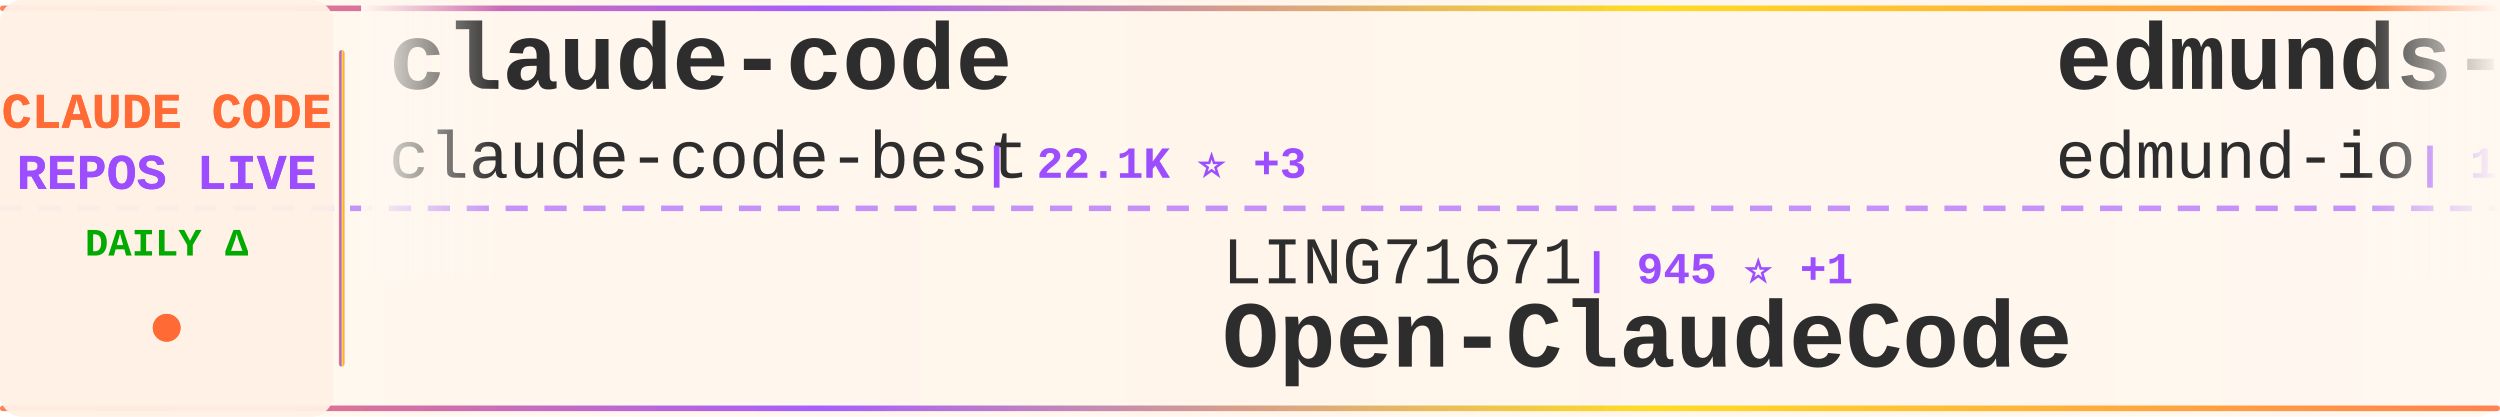
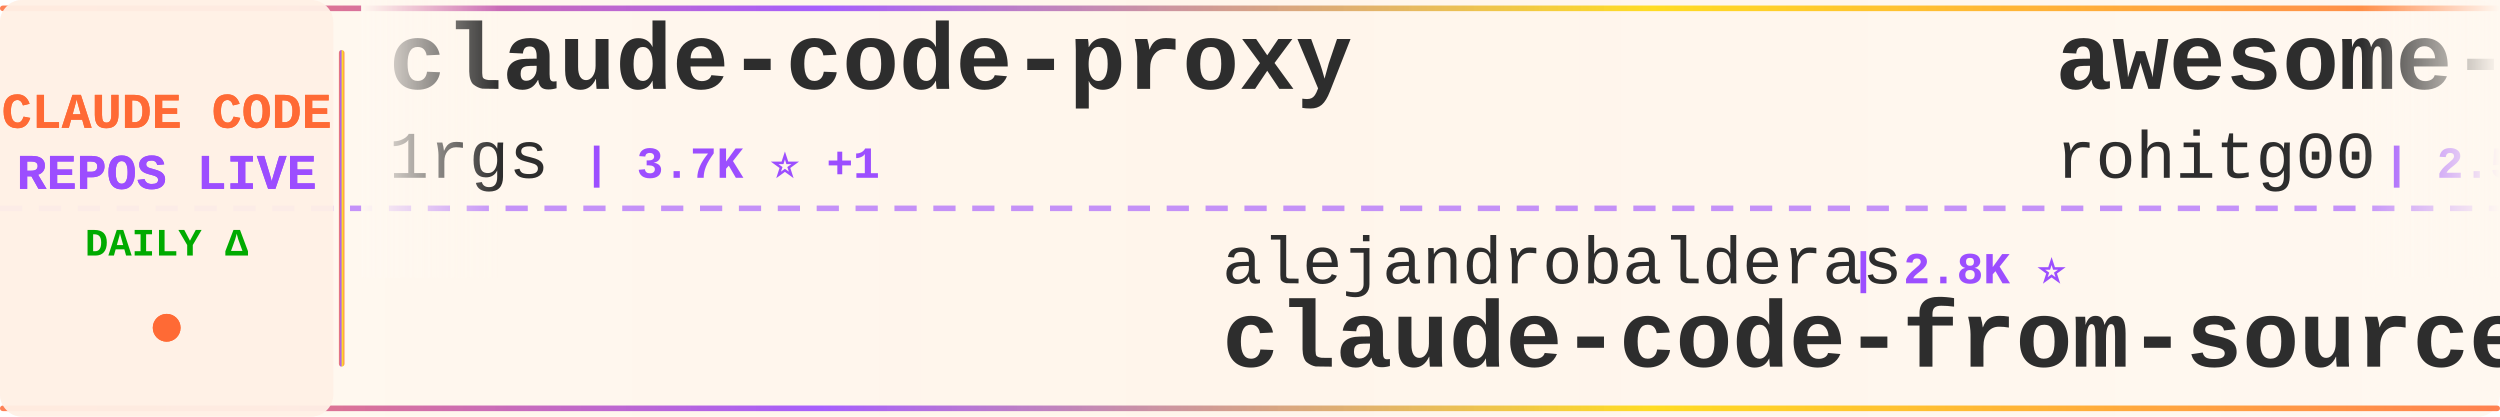
<svg xmlns="http://www.w3.org/2000/svg" width="900" height="150">
  <defs>
    <linearGradient id="tickerBg" x1="0%" y1="0%" x2="100%" y2="0%">
      <stop offset="0%" style="stop-color:#fff8f0;stop-opacity:0.98" />
      <stop offset="50%" style="stop-color:#fff5eb;stop-opacity:1" />
      <stop offset="100%" style="stop-color:#fff8f0;stop-opacity:0.98" />
    </linearGradient>
    <linearGradient id="borderGrad" x1="0%" y1="0%" x2="100%" y2="0%">
      <stop offset="0%" style="stop-color:#FF6B35;stop-opacity:0.85">
        <animate attributeName="stop-opacity" values="0.85;1;0.85" dur="2s" repeatCount="indefinite" />
      </stop>
      <stop offset="33%" style="stop-color:#9C4EFF;stop-opacity:0.9">
        <animate attributeName="stop-opacity" values="0.9;1;0.9" dur="2.2s" repeatCount="indefinite" />
      </stop>
      <stop offset="66%" style="stop-color:#FFD700;stop-opacity:0.85">
        <animate attributeName="stop-opacity" values="0.85;1;0.85" dur="1.8s" repeatCount="indefinite" />
      </stop>
      <stop offset="100%" style="stop-color:#FF6B35;stop-opacity:0.85">
        <animate attributeName="stop-opacity" values="0.85;1;0.85" dur="2s" repeatCount="indefinite" />
      </stop>
    </linearGradient>
    <filter id="textGlow">
      <feGaussianBlur stdDeviation="0.15" result="coloredBlur" />
      <feMerge>
        <feMergeNode in="coloredBlur" />
        <feMergeNode in="SourceGraphic" />
      </feMerge>
    </filter>
    <filter id="metricGlow">
      <feGaussianBlur stdDeviation="0.2" result="coloredBlur" />
      <feMerge>
        <feMergeNode in="coloredBlur" />
        <feMergeNode in="SourceGraphic" />
      </feMerge>
    </filter>
    <linearGradient id="leftFade" x1="0%" y1="0%" x2="100%" y2="0%">
      <stop offset="0%" style="stop-color:#fff8f0;stop-opacity:1" />
      <stop offset="100%" style="stop-color:#fff8f0;stop-opacity:0" />
    </linearGradient>
    <linearGradient id="rightFade" x1="0%" y1="0%" x2="100%" y2="0%">
      <stop offset="0%" style="stop-color:#fff8f0;stop-opacity:0" />
      <stop offset="100%" style="stop-color:#fff8f0;stop-opacity:1" />
    </linearGradient>
  </defs>
  <rect width="900" height="150" fill="url(#tickerBg)" rx="8" />
  <rect x="0" y="2" width="900" height="2" fill="url(#borderGrad)" rx="1" />
  <rect x="0" y="146" width="900" height="2" fill="url(#borderGrad)" rx="1" />
  <line x1="0" y1="75" x2="900" y2="75" stroke="#9C4EFF" stroke-width="2" stroke-dasharray="8 6" opacity="0.6" />
  <rect x="0" y="0" width="120" height="150" fill="#fff0e6" opacity="0.95" rx="8" />
  <text x="60" y="46" font-family="'Courier New', monospace" font-size="18" font-weight="bold" fill="#FF6B35" text-anchor="middle" filter="url(#textGlow)">
    CLAUDE CODE
  </text>
  <text x="60" y="68" font-family="'Courier New', monospace" font-size="18" font-weight="bold" fill="#9C4EFF" text-anchor="middle" filter="url(#textGlow)">
    REPOS LIVE
  </text>
  <text x="60" y="92" font-family="'Courier New', monospace" font-size="14" font-weight="bold" fill="#00aa00" text-anchor="middle">
    DAILY Δ
  </text>
  <circle cx="60" cy="118" r="5" fill="#FF6B35" filter="url(#metricGlow)">
    <animate attributeName="r" values="4;6;4" dur="1.5s" repeatCount="indefinite" />
    <animate attributeName="opacity" values="0.6;1;0.6" dur="1.5s" repeatCount="indefinite" />
  </circle>
  <rect x="122" y="18" width="2" height="114" fill="url(#borderGrad)" rx="1" />
  <clipPath id="tickerClip">
    <rect x="130" y="0" width="770" height="150" />
  </clipPath>
  <g clip-path="url(#tickerClip)">
    <g id="tickerItems">
      <animateTransform attributeName="transform" attributeType="XML" type="translate" from="0 0" to="-3000 0" dur="54s" repeatCount="indefinite" />
      <g transform="translate(0, 0)">
-         <text x="140" y="32" font-family="'Courier New', monospace" font-size="34" font-weight="bold" fill="#2d2d2d">claude-code</text>
-         <text x="140" y="64" font-family="'Courier New', monospace" font-size="24" font-weight="normal" fill="#2d2d2d" opacity="1.0">claude-code-best</text>
-         <text x="354" y="64" font-family="'Courier New', monospace" font-size="16" font-weight="bold" fill="#9C4EFF"> | 22.1K ⭐ +3</text>
+         <text x="140" y="32" font-family="'Courier New', monospace" font-size="34" font-weight="bold" fill="#2d2d2d">claude-code-proxy</text>
+         <text x="140" y="64" font-family="'Courier New', monospace" font-size="24" font-weight="normal" fill="#2d2d2d" opacity="1.0">1rgs</text>
+         <text x="210" y="64" font-family="'Courier New', monospace" font-size="16" font-weight="bold" fill="#9C4EFF"> | 3.7K ⭐ +1</text>
      </g>
      <g transform="translate(300, 0)">
-         <text x="140" y="102" font-family="'Courier New', monospace" font-size="24" font-weight="normal" fill="#2d2d2d" opacity="1.0">LING71671</text>
-         <text x="270" y="102" font-family="'Courier New', monospace" font-size="16" font-weight="bold" fill="#9C4EFF"> | 945 ⭐ +1</text>
-         <text x="140" y="132" font-family="'Courier New', monospace" font-size="34" font-weight="bold" fill="#2d2d2d">Open-ClaudeCode</text>
+         <text x="140" y="102" font-family="'Courier New', monospace" font-size="24" font-weight="normal" fill="#2d2d2d" opacity="1.0">alejandrobalderas</text>
+         <text x="366" y="102" font-family="'Courier New', monospace" font-size="16" font-weight="bold" fill="#9C4EFF"> | 2.8K ⭐</text>
+         <text x="140" y="132" font-family="'Courier New', monospace" font-size="34" font-weight="bold" fill="#2d2d2d">claude-code-from-source</text>
      </g>
      <g transform="translate(600, 0)">
-         <text x="140" y="32" font-family="'Courier New', monospace" font-size="34" font-weight="bold" fill="#2d2d2d">edmunds-claude-code</text>
-         <text x="140" y="64" font-family="'Courier New', monospace" font-size="24" font-weight="normal" fill="#2d2d2d" opacity="1.0">edmund-io</text>
-         <text x="270" y="64" font-family="'Courier New', monospace" font-size="16" font-weight="bold" fill="#9C4EFF"> | 1.5K ⭐</text>
+         <text x="140" y="32" font-family="'Courier New', monospace" font-size="34" font-weight="bold" fill="#2d2d2d">awesome-claude-code-tool...</text>
+         <text x="140" y="64" font-family="'Courier New', monospace" font-size="24" font-weight="normal" fill="#2d2d2d" opacity="1.0">rohitg00</text>
+         <text x="258" y="64" font-family="'Courier New', monospace" font-size="16" font-weight="bold" fill="#9C4EFF"> | 2.5K ⭐ +4</text>
      </g>
      <g transform="translate(900, 0)">
-         <text x="140" y="102" font-family="'Courier New', monospace" font-size="24" font-weight="normal" fill="#2d2d2d" opacity="1.0">ykdojo</text>
-         <text x="234" y="102" font-family="'Courier New', monospace" font-size="16" font-weight="bold" fill="#9C4EFF"> | 9.8K ⭐ +5</text>
-         <text x="140" y="132" font-family="'Courier New', monospace" font-size="34" font-weight="bold" fill="#2d2d2d">claude-code-tips</text>
+         <text x="140" y="102" font-family="'Courier New', monospace" font-size="24" font-weight="normal" fill="#2d2d2d" opacity="1.0">KPR111</text>
+         <text x="234" y="102" font-family="'Courier New', monospace" font-size="16" font-weight="bold" fill="#9C4EFF"> | 18 ⭐</text>
+         <text x="140" y="132" font-family="'Courier New', monospace" font-size="34" font-weight="bold" fill="#2d2d2d">Claude-Code</text>
      </g>
      <g transform="translate(1200, 0)">
-         <text x="140" y="32" font-family="'Courier New', monospace" font-size="34" font-weight="bold" fill="#2d2d2d">claude-code-local</text>
-         <text x="140" y="64" font-family="'Courier New', monospace" font-size="24" font-weight="normal" fill="#2d2d2d" opacity="1.0">nicedreamzapp</text>
-         <text x="318" y="64" font-family="'Courier New', monospace" font-size="16" font-weight="bold" fill="#9C4EFF"> | 3.2K ⭐ +2</text>
+         <text x="140" y="32" font-family="'Courier New', monospace" font-size="34" font-weight="bold" fill="#2d2d2d">claude-code</text>
+         <text x="140" y="64" font-family="'Courier New', monospace" font-size="24" font-weight="normal" fill="#2d2d2d" opacity="1.0">freestylefly</text>
+         <text x="306" y="64" font-family="'Courier New', monospace" font-size="16" font-weight="bold" fill="#9C4EFF"> | 128 ⭐</text>
      </g>
      <g transform="translate(1500, 0)">
-         <text x="140" y="102" font-family="'Courier New', monospace" font-size="24" font-weight="normal" fill="#2d2d2d" opacity="1.0">musistudio</text>
-         <text x="282" y="102" font-family="'Courier New', monospace" font-size="16" font-weight="bold" fill="#9C4EFF"> | 36.8K ⭐ +10</text>
-         <text x="140" y="132" font-family="'Courier New', monospace" font-size="34" font-weight="bold" fill="#2d2d2d">claude-code-router</text>
+         <text x="140" y="102" font-family="'Courier New', monospace" font-size="24" font-weight="normal" fill="#2d2d2d" opacity="1.0">alex000kim</text>
+         <text x="282" y="102" font-family="'Courier New', monospace" font-size="16" font-weight="bold" fill="#9C4EFF"> | 233 ⭐</text>
+         <text x="140" y="132" font-family="'Courier New', monospace" font-size="34" font-weight="bold" fill="#2d2d2d">claude-code</text>
      </g>
      <g transform="translate(1800, 0)">
-         <text x="140" y="32" font-family="'Courier New', monospace" font-size="34" font-weight="bold" fill="#2d2d2d">claude-code-system-promp...</text>
-         <text x="140" y="64" font-family="'Courier New', monospace" font-size="24" font-weight="normal" fill="#2d2d2d" opacity="1.0">Piebald-AI</text>
-         <text x="282" y="64" font-family="'Courier New', monospace" font-size="16" font-weight="bold" fill="#9C4EFF"> | 12.4K ⭐ +2</text>
+         <text x="140" y="32" font-family="'Courier New', monospace" font-size="34" font-weight="bold" fill="#2d2d2d">claude-code</text>
+         <text x="140" y="64" font-family="'Courier New', monospace" font-size="24" font-weight="normal" fill="#2d2d2d" opacity="1.0">T-Lab-CUHKSZ</text>
+         <text x="306" y="64" font-family="'Courier New', monospace" font-size="16" font-weight="bold" fill="#9C4EFF"> | 328 ⭐</text>
      </g>
      <g transform="translate(2100, 0)">
-         <text x="140" y="102" font-family="'Courier New', monospace" font-size="24" font-weight="normal" fill="#2d2d2d" opacity="1.0">anthropics</text>
-         <text x="282" y="102" font-family="'Courier New', monospace" font-size="16" font-weight="bold" fill="#9C4EFF"> | 950 ⭐ +1</text>
-         <text x="140" y="132" font-family="'Courier New', monospace" font-size="34" font-weight="bold" fill="#2d2d2d">claude-code-base-action</text>
+         <text x="140" y="102" font-family="'Courier New', monospace" font-size="24" font-weight="normal" fill="#2d2d2d" opacity="1.0">isboyjc</text>
+         <text x="246" y="102" font-family="'Courier New', monospace" font-size="16" font-weight="bold" fill="#9C4EFF"> | 161 ⭐</text>
+         <text x="140" y="132" font-family="'Courier New', monospace" font-size="34" font-weight="bold" fill="#2d2d2d">claude-code</text>
      </g>
      <g transform="translate(2400, 0)">
-         <text x="140" y="32" font-family="'Courier New', monospace" font-size="34" font-weight="bold" fill="#2d2d2d">Claude-Code</text>
-         <text x="140" y="64" font-family="'Courier New', monospace" font-size="24" font-weight="normal" fill="#2d2d2d" opacity="1.0">KPR111</text>
-         <text x="234" y="64" font-family="'Courier New', monospace" font-size="16" font-weight="bold" fill="#9C4EFF"> | 18 ⭐</text>
+         <text x="140" y="32" font-family="'Courier New', monospace" font-size="34" font-weight="bold" fill="#2d2d2d">claude-code</text>
+         <text x="140" y="64" font-family="'Courier New', monospace" font-size="24" font-weight="normal" fill="#2d2d2d" opacity="1.0">Onewon</text>
+         <text x="234" y="64" font-family="'Courier New', monospace" font-size="16" font-weight="bold" fill="#9C4EFF"> | 181 ⭐</text>
      </g>
      <g transform="translate(2700, 0)">
-         <text x="140" y="102" font-family="'Courier New', monospace" font-size="24" font-weight="normal" fill="#2d2d2d" opacity="1.0">mehmoodosman</text>
-         <text x="306" y="102" font-family="'Courier New', monospace" font-size="16" font-weight="bold" fill="#9C4EFF"> | 172 ⭐</text>
-         <text x="140" y="132" font-family="'Courier New', monospace" font-size="34" font-weight="bold" fill="#2d2d2d">claude-code</text>
+         <text x="140" y="102" font-family="'Courier New', monospace" font-size="24" font-weight="normal" fill="#2d2d2d" opacity="1.0">Pimzino</text>
+         <text x="246" y="102" font-family="'Courier New', monospace" font-size="16" font-weight="bold" fill="#9C4EFF"> | 3.8K ⭐</text>
+         <text x="140" y="132" font-family="'Courier New', monospace" font-size="34" font-weight="bold" fill="#2d2d2d">claude-code-spec-workflo...</text>
      </g>
      <g transform="translate(3000, 0)">
-         <text x="140" y="32" font-family="'Courier New', monospace" font-size="34" font-weight="bold" fill="#2d2d2d">claude-code</text>
-         <text x="140" y="64" font-family="'Courier New', monospace" font-size="24" font-weight="normal" fill="#2d2d2d" opacity="1.0">claude-code-best</text>
-         <text x="354" y="64" font-family="'Courier New', monospace" font-size="16" font-weight="bold" fill="#9C4EFF"> | 22.1K ⭐ +3</text>
+         <text x="140" y="32" font-family="'Courier New', monospace" font-size="34" font-weight="bold" fill="#2d2d2d">claude-code-proxy</text>
+         <text x="140" y="64" font-family="'Courier New', monospace" font-size="24" font-weight="normal" fill="#2d2d2d" opacity="1.0">1rgs</text>
+         <text x="210" y="64" font-family="'Courier New', monospace" font-size="16" font-weight="bold" fill="#9C4EFF"> | 3.7K ⭐ +1</text>
      </g>
      <g transform="translate(3300, 0)">
-         <text x="140" y="102" font-family="'Courier New', monospace" font-size="24" font-weight="normal" fill="#2d2d2d" opacity="1.0">LING71671</text>
-         <text x="270" y="102" font-family="'Courier New', monospace" font-size="16" font-weight="bold" fill="#9C4EFF"> | 945 ⭐ +1</text>
-         <text x="140" y="132" font-family="'Courier New', monospace" font-size="34" font-weight="bold" fill="#2d2d2d">Open-ClaudeCode</text>
+         <text x="140" y="102" font-family="'Courier New', monospace" font-size="24" font-weight="normal" fill="#2d2d2d" opacity="1.0">alejandrobalderas</text>
+         <text x="366" y="102" font-family="'Courier New', monospace" font-size="16" font-weight="bold" fill="#9C4EFF"> | 2.8K ⭐</text>
+         <text x="140" y="132" font-family="'Courier New', monospace" font-size="34" font-weight="bold" fill="#2d2d2d">claude-code-from-source</text>
      </g>
      <g transform="translate(3600, 0)">
-         <text x="140" y="32" font-family="'Courier New', monospace" font-size="34" font-weight="bold" fill="#2d2d2d">edmunds-claude-code</text>
-         <text x="140" y="64" font-family="'Courier New', monospace" font-size="24" font-weight="normal" fill="#2d2d2d" opacity="1.0">edmund-io</text>
-         <text x="270" y="64" font-family="'Courier New', monospace" font-size="16" font-weight="bold" fill="#9C4EFF"> | 1.5K ⭐</text>
+         <text x="140" y="32" font-family="'Courier New', monospace" font-size="34" font-weight="bold" fill="#2d2d2d">awesome-claude-code-tool...</text>
+         <text x="140" y="64" font-family="'Courier New', monospace" font-size="24" font-weight="normal" fill="#2d2d2d" opacity="1.0">rohitg00</text>
+         <text x="258" y="64" font-family="'Courier New', monospace" font-size="16" font-weight="bold" fill="#9C4EFF"> | 2.5K ⭐ +4</text>
      </g>
      <g transform="translate(3900, 0)">
-         <text x="140" y="102" font-family="'Courier New', monospace" font-size="24" font-weight="normal" fill="#2d2d2d" opacity="1.0">ykdojo</text>
-         <text x="234" y="102" font-family="'Courier New', monospace" font-size="16" font-weight="bold" fill="#9C4EFF"> | 9.8K ⭐ +5</text>
-         <text x="140" y="132" font-family="'Courier New', monospace" font-size="34" font-weight="bold" fill="#2d2d2d">claude-code-tips</text>
+         <text x="140" y="102" font-family="'Courier New', monospace" font-size="24" font-weight="normal" fill="#2d2d2d" opacity="1.0">KPR111</text>
+         <text x="234" y="102" font-family="'Courier New', monospace" font-size="16" font-weight="bold" fill="#9C4EFF"> | 18 ⭐</text>
+         <text x="140" y="132" font-family="'Courier New', monospace" font-size="34" font-weight="bold" fill="#2d2d2d">Claude-Code</text>
      </g>
    </g>
  </g>
  <rect x="130" y="0" width="50" height="100" fill="url(#leftFade)" />
  <rect x="850" y="0" width="50" height="100" fill="url(#rightFade)" />
</svg>
